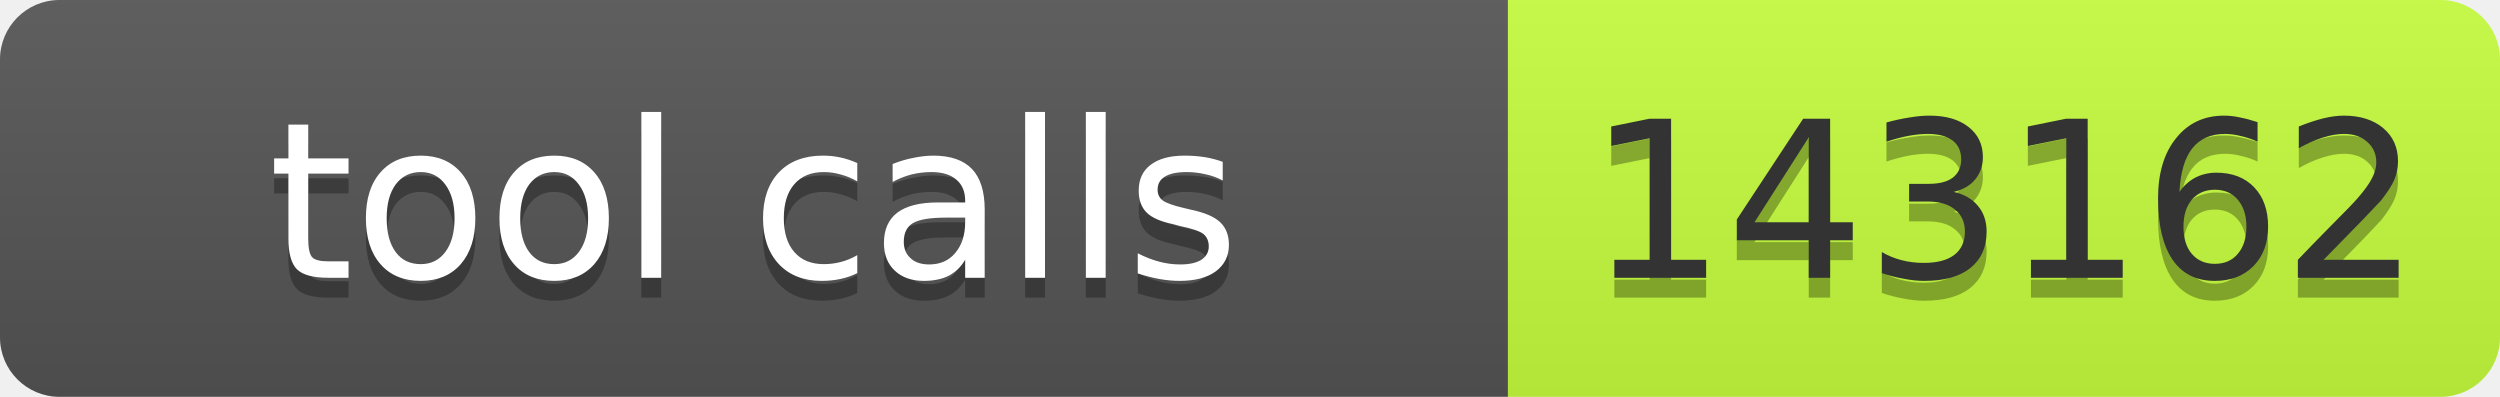
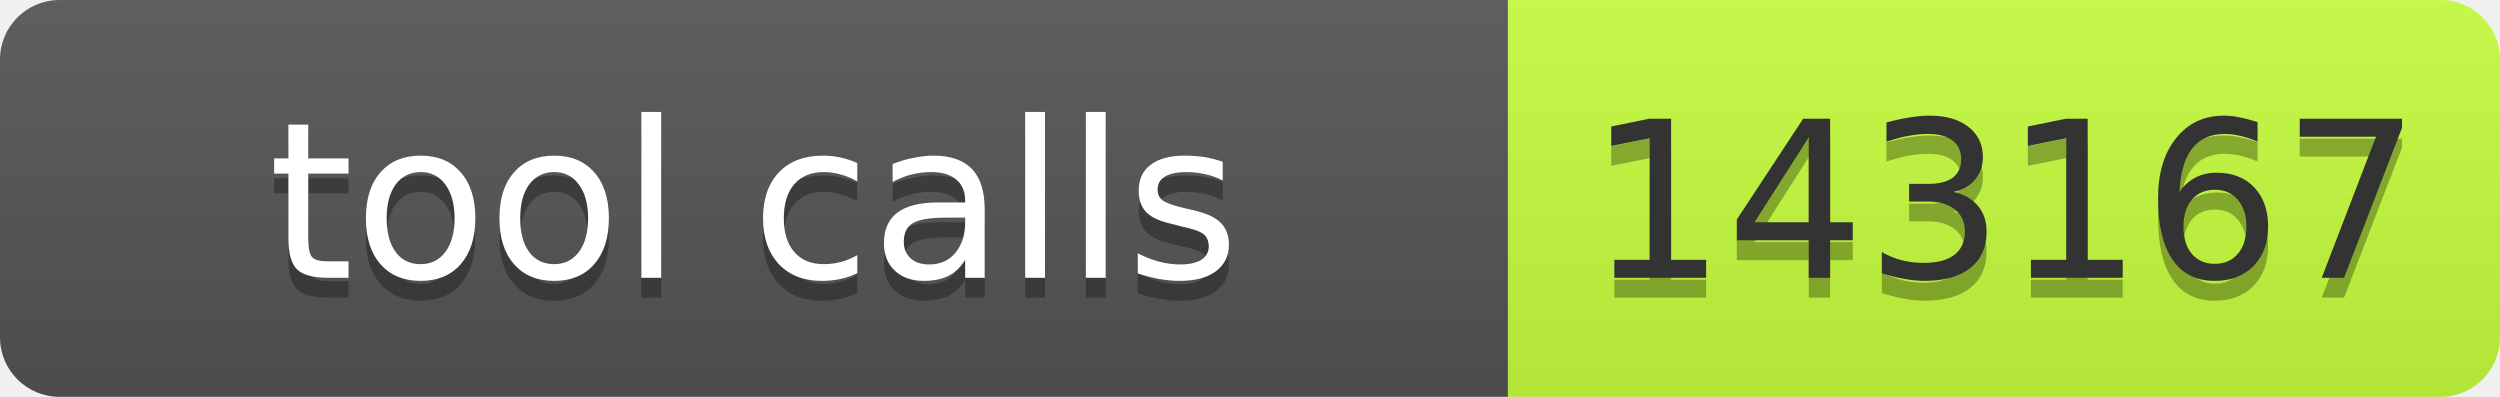
- <svg xmlns="http://www.w3.org/2000/svg" width="126" height="20" role="img" aria-label="tool calls: 143162">
+ <svg xmlns="http://www.w3.org/2000/svg" width="126" height="20" role="img" aria-label="tool calls: 143167">
  <linearGradient id="s" x2="0" y2="100%">
    <stop offset="0" stop-color="#bbb" stop-opacity=".1" />
    <stop offset="1" stop-opacity=".1" />
  </linearGradient>
  <clipPath id="r">
    <rect width="126" height="20" rx="3" fill="#fff" />
  </clipPath>
  <g clip-path="url(#r)">
    <rect width="76" height="20" fill="#555" />
    <rect x="76" width="50" height="20" fill="#c6ff3d" />
    <rect width="126" height="20" fill="url(#s)" />
  </g>
  <g font-family="Verdana,Geneva,DejaVu Sans,sans-serif" font-size="11">
    <text x="38" y="15" fill="#010101" fill-opacity=".3" text-anchor="middle" textLength="66">tool calls</text>
    <text x="38" y="14" fill="#fff" text-anchor="middle" textLength="66">tool calls</text>
-     <text x="101" y="15" fill="#010101" fill-opacity=".3" text-anchor="middle" textLength="40">143162</text>
-     <text x="101" y="14" fill="#333" text-anchor="middle" textLength="40">143162</text>
+     <text x="101" y="15" fill="#010101" fill-opacity=".3" text-anchor="middle" textLength="40">143167</text>
+     <text x="101" y="14" fill="#333" text-anchor="middle" textLength="40">143167</text>
  </g>
</svg>
